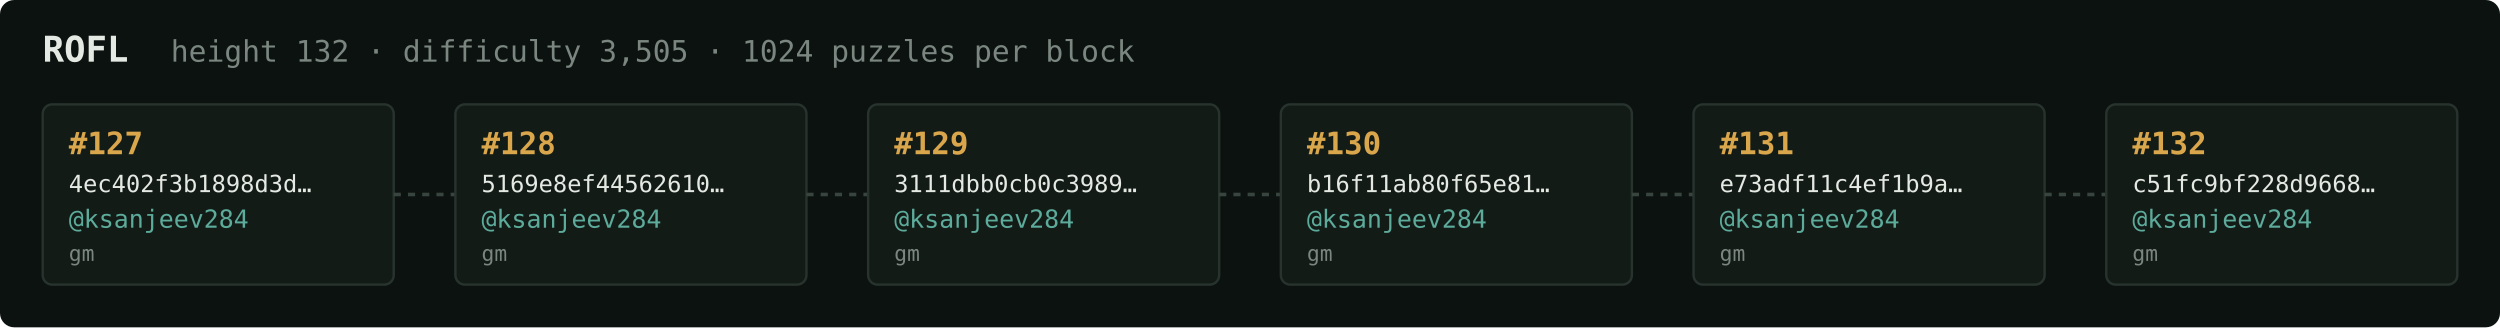
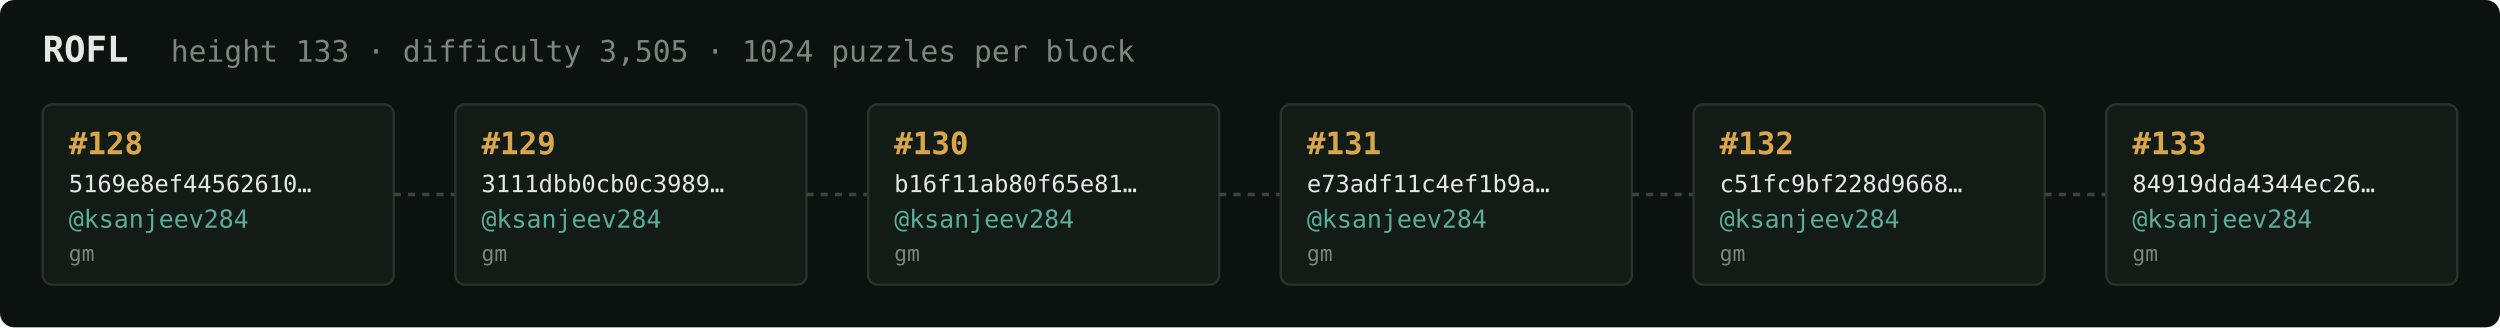
<svg xmlns="http://www.w3.org/2000/svg" width="1054" height="138" viewBox="0 0 1054 138" font-family="ui-monospace,SFMono-Regular,Menlo,monospace">
  <rect fill="#0c1210" width="1054" height="138" rx="6" />
  <text x="18" y="26" fill="#e5e9e3" font-size="15" font-weight="700">ROFL</text>
-   <text x="72" y="26" fill="#7a867f" font-size="12.5">height 132 · difficulty 3,505 · 1024 puzzles per block</text>
+   <text x="72" y="26" fill="#7a867f" font-size="12.5">height 133 · difficulty 3,505 · 1024 puzzles per block</text>
  <rect x="18" y="44" width="148" height="76" rx="4" fill="#131b17" stroke="#28332e" stroke-width="1" />
-   <text x="29" y="65" fill="#d9a64c" font-size="13" font-weight="700">#127</text>
-   <text x="29" y="81" fill="#e5e9e3" font-size="10">4ec402f3b1898d3d…</text>
+   <text x="29" y="65" fill="#d9a64c" font-size="13" font-weight="700">#128</text>
+   <text x="29" y="81" fill="#e5e9e3" font-size="10">5169e8ef44562610…</text>
  <text x="29" y="96" fill="#5cab9b" font-size="10.5">@ksanjeev284</text>
  <text x="29" y="110" fill="#7a867f" font-size="9">gm</text>
  <line x1="166" y1="82.0" x2="192" y2="82.0" stroke="#38443e" stroke-width="1.5" stroke-dasharray="3 3" />
  <rect x="192" y="44" width="148" height="76" rx="4" fill="#131b17" stroke="#28332e" stroke-width="1" />
-   <text x="203" y="65" fill="#d9a64c" font-size="13" font-weight="700">#128</text>
-   <text x="203" y="81" fill="#e5e9e3" font-size="10">5169e8ef44562610…</text>
+   <text x="203" y="65" fill="#d9a64c" font-size="13" font-weight="700">#129</text>
+   <text x="203" y="81" fill="#e5e9e3" font-size="10">3111dbb0cb0c3989…</text>
  <text x="203" y="96" fill="#5cab9b" font-size="10.5">@ksanjeev284</text>
  <text x="203" y="110" fill="#7a867f" font-size="9">gm</text>
  <line x1="340" y1="82.0" x2="366" y2="82.0" stroke="#38443e" stroke-width="1.5" stroke-dasharray="3 3" />
  <rect x="366" y="44" width="148" height="76" rx="4" fill="#131b17" stroke="#28332e" stroke-width="1" />
-   <text x="377" y="65" fill="#d9a64c" font-size="13" font-weight="700">#129</text>
-   <text x="377" y="81" fill="#e5e9e3" font-size="10">3111dbb0cb0c3989…</text>
+   <text x="377" y="65" fill="#d9a64c" font-size="13" font-weight="700">#130</text>
+   <text x="377" y="81" fill="#e5e9e3" font-size="10">b16f11ab80f65e81…</text>
  <text x="377" y="96" fill="#5cab9b" font-size="10.5">@ksanjeev284</text>
  <text x="377" y="110" fill="#7a867f" font-size="9">gm</text>
  <line x1="514" y1="82.0" x2="540" y2="82.0" stroke="#38443e" stroke-width="1.5" stroke-dasharray="3 3" />
  <rect x="540" y="44" width="148" height="76" rx="4" fill="#131b17" stroke="#28332e" stroke-width="1" />
-   <text x="551" y="65" fill="#d9a64c" font-size="13" font-weight="700">#130</text>
-   <text x="551" y="81" fill="#e5e9e3" font-size="10">b16f11ab80f65e81…</text>
+   <text x="551" y="65" fill="#d9a64c" font-size="13" font-weight="700">#131</text>
+   <text x="551" y="81" fill="#e5e9e3" font-size="10">e73adf11c4ef1b9a…</text>
  <text x="551" y="96" fill="#5cab9b" font-size="10.5">@ksanjeev284</text>
  <text x="551" y="110" fill="#7a867f" font-size="9">gm</text>
  <line x1="688" y1="82.0" x2="714" y2="82.0" stroke="#38443e" stroke-width="1.5" stroke-dasharray="3 3" />
  <rect x="714" y="44" width="148" height="76" rx="4" fill="#131b17" stroke="#28332e" stroke-width="1" />
-   <text x="725" y="65" fill="#d9a64c" font-size="13" font-weight="700">#131</text>
-   <text x="725" y="81" fill="#e5e9e3" font-size="10">e73adf11c4ef1b9a…</text>
+   <text x="725" y="65" fill="#d9a64c" font-size="13" font-weight="700">#132</text>
+   <text x="725" y="81" fill="#e5e9e3" font-size="10">c51fc9bf228d9668…</text>
  <text x="725" y="96" fill="#5cab9b" font-size="10.5">@ksanjeev284</text>
  <text x="725" y="110" fill="#7a867f" font-size="9">gm</text>
  <line x1="862" y1="82.0" x2="888" y2="82.0" stroke="#38443e" stroke-width="1.5" stroke-dasharray="3 3" />
  <rect x="888" y="44" width="148" height="76" rx="4" fill="#131b17" stroke="#28332e" stroke-width="1" />
-   <text x="899" y="65" fill="#d9a64c" font-size="13" font-weight="700">#132</text>
-   <text x="899" y="81" fill="#e5e9e3" font-size="10">c51fc9bf228d9668…</text>
+   <text x="899" y="65" fill="#d9a64c" font-size="13" font-weight="700">#133</text>
+   <text x="899" y="81" fill="#e5e9e3" font-size="10">84919dda4344ec26…</text>
  <text x="899" y="96" fill="#5cab9b" font-size="10.5">@ksanjeev284</text>
  <text x="899" y="110" fill="#7a867f" font-size="9">gm</text>
</svg>
